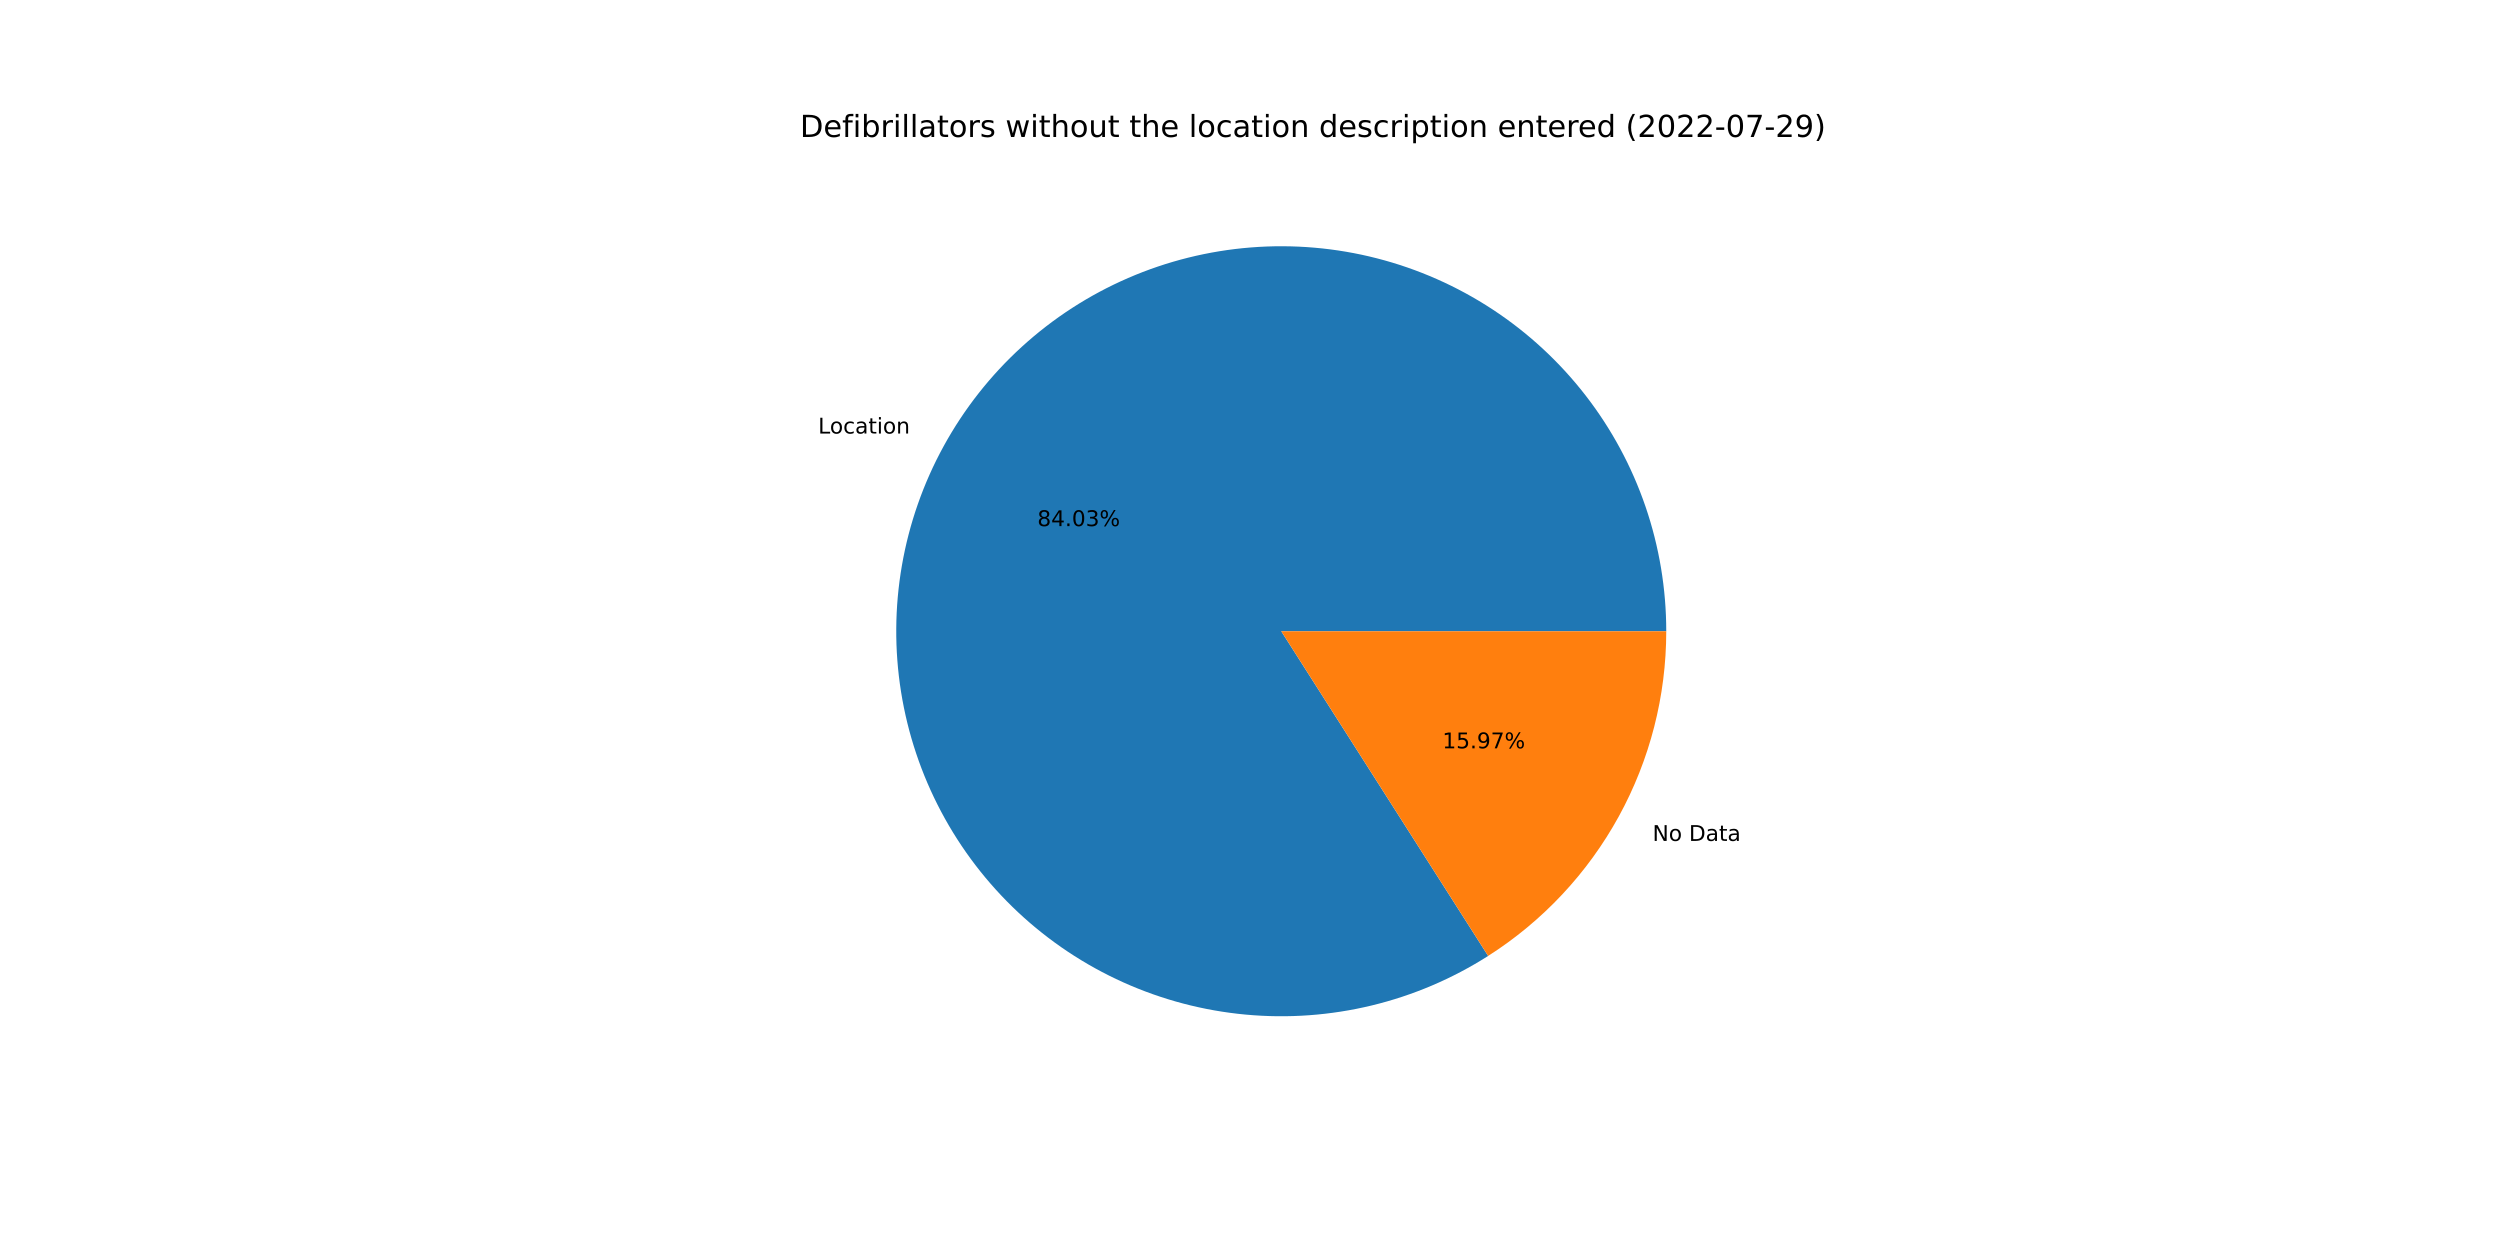
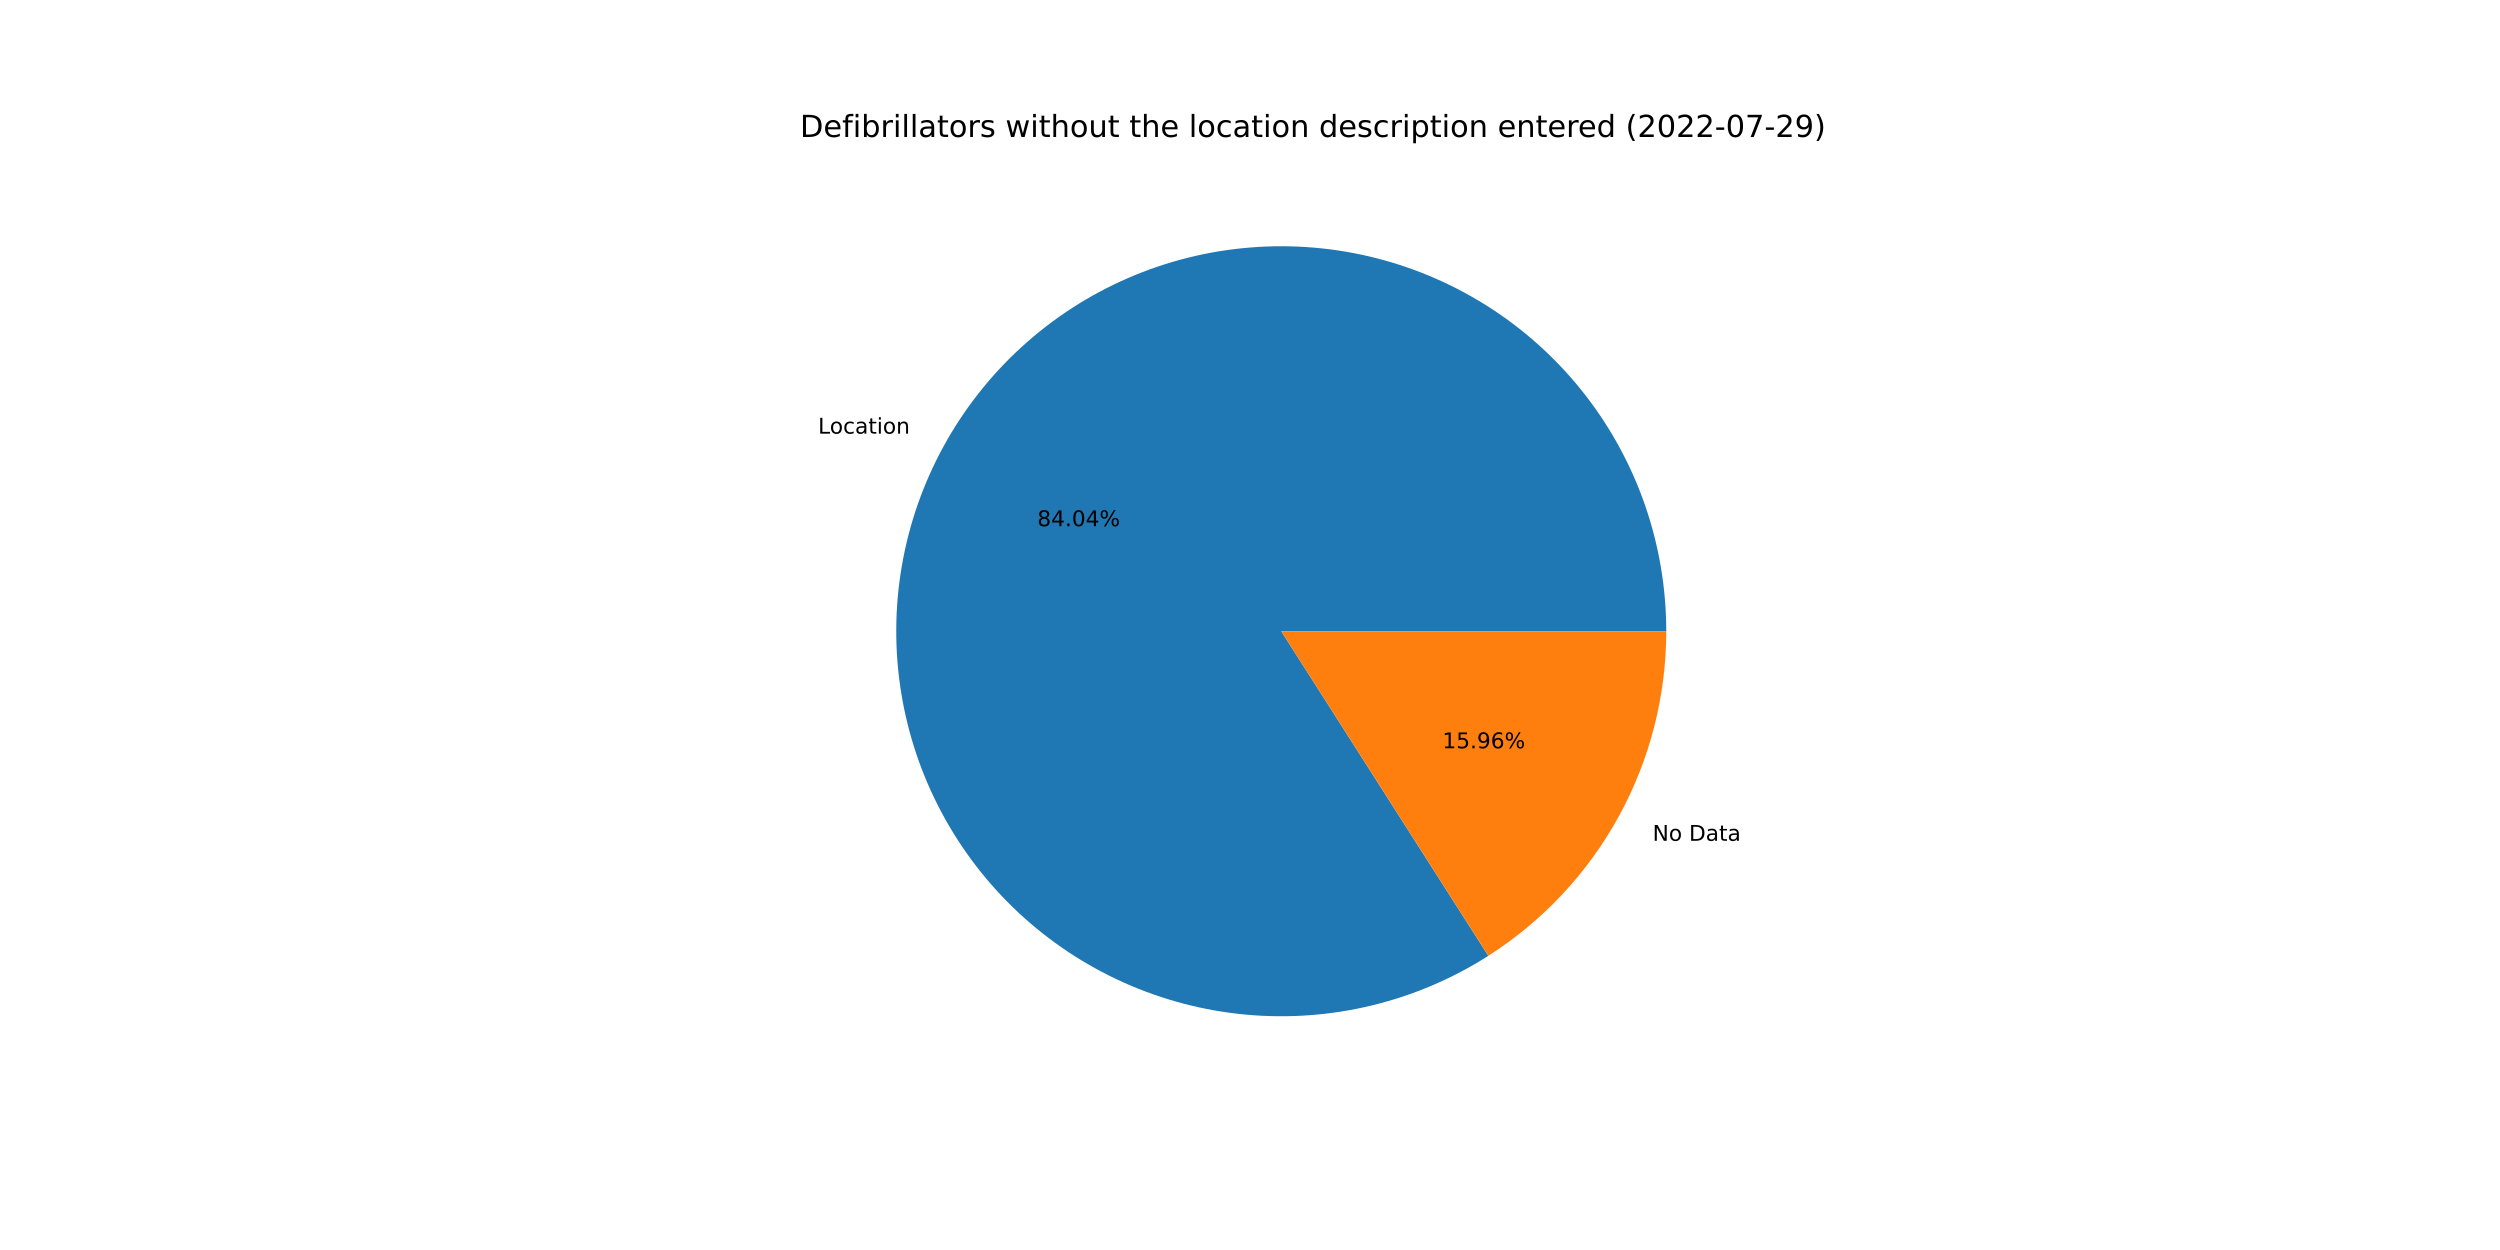
<svg xmlns="http://www.w3.org/2000/svg" xmlns:xlink="http://www.w3.org/1999/xlink" width="1152pt" height="576pt" viewBox="0 0 1152 576" version="1.1">
  <defs>
    <style type="text/css">*{stroke-linejoin: round; stroke-linecap: butt}</style>
  </defs>
  <g id="figure_1">
    <g id="patch_1">
      <path d="M 0 576  L 1152 576  L 1152 0  L 0 0  z " style="fill: #ffffff" />
    </g>
    <g id="axes_1">
      <g id="patch_2">
-         <path d="M 767.808 290.88  C 767.808 271.322 764.574 251.898 758.237 233.395  C 751.899 214.893 742.546 197.564 730.555 182.113  C 718.564 166.662 704.101 153.3 687.75 142.568  C 671.4 131.836 653.387 123.881 634.441 119.025  C 615.495 114.17 595.877 112.481 576.38 114.027  C 556.883 115.573 537.775 120.332 519.831 128.111  C 501.887 135.891 485.352 146.585 470.897 159.759  C 456.442 172.933 444.265 188.408 434.858 205.555  C 425.452 222.702 418.945 241.288 415.602 260.558  C 412.26 279.828 412.126 299.519 415.208 318.833  C 418.29 338.146 424.544 356.818 433.717 374.091  C 442.891 391.365 454.858 407.002 469.133 420.371  C 483.409 433.74 499.797 444.657 517.634 452.678  C 535.471 460.7 554.513 465.718 573.987 467.527  C 593.461 469.337 613.101 467.913 632.111 463.315  C 651.12 458.717 669.239 451.006 685.734 440.497  L 590.4 290.88  L 767.808 290.88  z " style="fill: #1f77b4" />
+         <path d="M 767.808 290.88  C 767.808 271.32 764.573 251.894 758.235 233.39  C 751.896 214.885 742.541 197.556 730.548 182.104  C 718.555 166.652 704.088 153.289 687.735 142.558  C 671.382 131.826 653.366 123.873 634.418 119.02  C 615.47 114.166 595.848 112.48 576.35 114.029  C 556.851 115.578 537.743 120.341 519.798 128.126  C 501.854 135.91 485.32 146.608 470.866 159.787  C 456.413 172.966 444.238 188.445 434.835 205.597  C 425.432 222.749 418.931 241.338 415.593 260.611  C 412.256 279.884 412.129 299.577 415.217 318.892  C 418.306 338.207 424.567 356.878 433.748 374.15  C 442.929 391.421 454.903 407.056 469.186 420.42  C 483.468 433.785 499.863 444.695 517.705 452.71  C 535.548 460.725 554.593 465.734 574.07 467.535  C 593.547 469.335 613.189 467.902 632.198 463.294  C 651.207 458.685 669.324 450.965 685.814 440.445  L 590.4 290.88  L 767.808 290.88  z " style="fill: #1f77b4" />
      </g>
      <g id="patch_3">
-         <path d="M 685.734 440.497  C 710.887 424.469 731.597 402.354 745.942 376.205  C 760.287 350.055 767.808 320.706 767.808 290.88  L 590.4 290.88  L 685.734 440.497  z " style="fill: #ff7f0e" />
+         <path d="M 685.814 440.445  C 710.945 424.413 731.635 402.302 745.965 376.163  C 760.295 350.024 767.808 320.689 767.808 290.88  L 590.4 290.88  L 685.814 440.445  z " style="fill: #ff7f0e" />
      </g>
      <g id="matplotlib.axis_1" />
      <g id="matplotlib.axis_2" />
      <g id="text_1">
-         <g transform="translate(377.0071 199.782)scale(0.1 -0.1)">
+         <g transform="translate(376.9817 199.8283)scale(0.1 -0.1)">
          <defs>
            <path id="DejaVuSans-4c" d="M 628 4666  L 1259 4666  L 1259 531  L 3531 531  L 3531 0  L 628 0  L 628 4666  z " transform="scale(0.015625)" />
            <path id="DejaVuSans-6f" d="M 1959 3097  Q 1497 3097 1228 2736  Q 959 2375 959 1747  Q 959 1119 1226 758  Q 1494 397 1959 397  Q 2419 397 2687 759  Q 2956 1122 2956 1747  Q 2956 2369 2687 2733  Q 2419 3097 1959 3097  z M 1959 3584  Q 2709 3584 3137 3096  Q 3566 2609 3566 1747  Q 3566 888 3137 398  Q 2709 -91 1959 -91  Q 1206 -91 779 398  Q 353 888 353 1747  Q 353 2609 779 3096  Q 1206 3584 1959 3584  z " transform="scale(0.015625)" />
            <path id="DejaVuSans-63" d="M 3122 3366  L 3122 2828  Q 2878 2963 2633 3030  Q 2388 3097 2138 3097  Q 1578 3097 1268 2742  Q 959 2388 959 1747  Q 959 1106 1268 751  Q 1578 397 2138 397  Q 2388 397 2633 464  Q 2878 531 3122 666  L 3122 134  Q 2881 22 2623 -34  Q 2366 -91 2075 -91  Q 1284 -91 818 406  Q 353 903 353 1747  Q 353 2603 823 3093  Q 1294 3584 2113 3584  Q 2378 3584 2631 3529  Q 2884 3475 3122 3366  z " transform="scale(0.015625)" />
            <path id="DejaVuSans-61" d="M 2194 1759  Q 1497 1759 1228 1600  Q 959 1441 959 1056  Q 959 750 1161 570  Q 1363 391 1709 391  Q 2188 391 2477 730  Q 2766 1069 2766 1631  L 2766 1759  L 2194 1759  z M 3341 1997  L 3341 0  L 2766 0  L 2766 531  Q 2569 213 2275 61  Q 1981 -91 1556 -91  Q 1019 -91 701 211  Q 384 513 384 1019  Q 384 1609 779 1909  Q 1175 2209 1959 2209  L 2766 2209  L 2766 2266  Q 2766 2663 2505 2880  Q 2244 3097 1772 3097  Q 1472 3097 1187 3025  Q 903 2953 641 2809  L 641 3341  Q 956 3463 1253 3523  Q 1550 3584 1831 3584  Q 2591 3584 2966 3190  Q 3341 2797 3341 1997  z " transform="scale(0.015625)" />
            <path id="DejaVuSans-74" d="M 1172 4494  L 1172 3500  L 2356 3500  L 2356 3053  L 1172 3053  L 1172 1153  Q 1172 725 1289 603  Q 1406 481 1766 481  L 2356 481  L 2356 0  L 1766 0  Q 1100 0 847 248  Q 594 497 594 1153  L 594 3053  L 172 3053  L 172 3500  L 594 3500  L 594 4494  L 1172 4494  z " transform="scale(0.015625)" />
            <path id="DejaVuSans-69" d="M 603 3500  L 1178 3500  L 1178 0  L 603 0  L 603 3500  z M 603 4863  L 1178 4863  L 1178 4134  L 603 4134  L 603 4863  z " transform="scale(0.015625)" />
            <path id="DejaVuSans-6e" d="M 3513 2113  L 3513 0  L 2938 0  L 2938 2094  Q 2938 2591 2744 2837  Q 2550 3084 2163 3084  Q 1697 3084 1428 2787  Q 1159 2491 1159 1978  L 1159 0  L 581 0  L 581 3500  L 1159 3500  L 1159 2956  Q 1366 3272 1645 3428  Q 1925 3584 2291 3584  Q 2894 3584 3203 3211  Q 3513 2838 3513 2113  z " transform="scale(0.015625)" />
          </defs>
          <use xlink:href="#DejaVuSans-4c" />
          <use xlink:href="#DejaVuSans-6f" x="53.963" />
          <use xlink:href="#DejaVuSans-63" x="115.145" />
          <use xlink:href="#DejaVuSans-61" x="170.125" />
          <use xlink:href="#DejaVuSans-74" x="231.404" />
          <use xlink:href="#DejaVuSans-69" x="270.613" />
          <use xlink:href="#DejaVuSans-6f" x="298.396" />
          <use xlink:href="#DejaVuSans-6e" x="359.578" />
        </g>
      </g>
      <g id="text_2">
-         <g transform="translate(478.01 242.4445)scale(0.1 -0.1)">
+         <g transform="translate(477.9962 242.4697)scale(0.1 -0.1)">
          <defs>
            <path id="DejaVuSans-38" d="M 2034 2216  Q 1584 2216 1326 1975  Q 1069 1734 1069 1313  Q 1069 891 1326 650  Q 1584 409 2034 409  Q 2484 409 2743 651  Q 3003 894 3003 1313  Q 3003 1734 2745 1975  Q 2488 2216 2034 2216  z M 1403 2484  Q 997 2584 770 2862  Q 544 3141 544 3541  Q 544 4100 942 4425  Q 1341 4750 2034 4750  Q 2731 4750 3128 4425  Q 3525 4100 3525 3541  Q 3525 3141 3298 2862  Q 3072 2584 2669 2484  Q 3125 2378 3379 2068  Q 3634 1759 3634 1313  Q 3634 634 3220 271  Q 2806 -91 2034 -91  Q 1263 -91 848 271  Q 434 634 434 1313  Q 434 1759 690 2068  Q 947 2378 1403 2484  z M 1172 3481  Q 1172 3119 1398 2916  Q 1625 2713 2034 2713  Q 2441 2713 2670 2916  Q 2900 3119 2900 3481  Q 2900 3844 2670 4047  Q 2441 4250 2034 4250  Q 1625 4250 1398 4047  Q 1172 3844 1172 3481  z " transform="scale(0.015625)" />
            <path id="DejaVuSans-34" d="M 2419 4116  L 825 1625  L 2419 1625  L 2419 4116  z M 2253 4666  L 3047 4666  L 3047 1625  L 3713 1625  L 3713 1100  L 3047 1100  L 3047 0  L 2419 0  L 2419 1100  L 313 1100  L 313 1709  L 2253 4666  z " transform="scale(0.015625)" />
            <path id="DejaVuSans-2e" d="M 684 794  L 1344 794  L 1344 0  L 684 0  L 684 794  z " transform="scale(0.015625)" />
            <path id="DejaVuSans-30" d="M 2034 4250  Q 1547 4250 1301 3770  Q 1056 3291 1056 2328  Q 1056 1369 1301 889  Q 1547 409 2034 409  Q 2525 409 2770 889  Q 3016 1369 3016 2328  Q 3016 3291 2770 3770  Q 2525 4250 2034 4250  z M 2034 4750  Q 2819 4750 3233 4129  Q 3647 3509 3647 2328  Q 3647 1150 3233 529  Q 2819 -91 2034 -91  Q 1250 -91 836 529  Q 422 1150 422 2328  Q 422 3509 836 4129  Q 1250 4750 2034 4750  z " transform="scale(0.015625)" />
-             <path id="DejaVuSans-33" d="M 2597 2516  Q 3050 2419 3304 2112  Q 3559 1806 3559 1356  Q 3559 666 3084 287  Q 2609 -91 1734 -91  Q 1441 -91 1130 -33  Q 819 25 488 141  L 488 750  Q 750 597 1062 519  Q 1375 441 1716 441  Q 2309 441 2620 675  Q 2931 909 2931 1356  Q 2931 1769 2642 2001  Q 2353 2234 1838 2234  L 1294 2234  L 1294 2753  L 1863 2753  Q 2328 2753 2575 2939  Q 2822 3125 2822 3475  Q 2822 3834 2567 4026  Q 2313 4219 1838 4219  Q 1578 4219 1281 4162  Q 984 4106 628 3988  L 628 4550  Q 988 4650 1302 4700  Q 1616 4750 1894 4750  Q 2613 4750 3031 4423  Q 3450 4097 3450 3541  Q 3450 3153 3228 2886  Q 3006 2619 2597 2516  z " transform="scale(0.015625)" />
            <path id="DejaVuSans-25" d="M 4653 2053  Q 4381 2053 4226 1822  Q 4072 1591 4072 1178  Q 4072 772 4226 539  Q 4381 306 4653 306  Q 4919 306 5073 539  Q 5228 772 5228 1178  Q 5228 1588 5073 1820  Q 4919 2053 4653 2053  z M 4653 2450  Q 5147 2450 5437 2106  Q 5728 1763 5728 1178  Q 5728 594 5436 251  Q 5144 -91 4653 -91  Q 4153 -91 3862 251  Q 3572 594 3572 1178  Q 3572 1766 3864 2108  Q 4156 2450 4653 2450  z M 1428 4353  Q 1159 4353 1004 4120  Q 850 3888 850 3481  Q 850 3069 1003 2837  Q 1156 2606 1428 2606  Q 1700 2606 1854 2837  Q 2009 3069 2009 3481  Q 2009 3884 1853 4118  Q 1697 4353 1428 4353  z M 4250 4750  L 4750 4750  L 1831 -91  L 1331 -91  L 4250 4750  z M 1428 4750  Q 1922 4750 2215 4408  Q 2509 4066 2509 3481  Q 2509 2891 2217 2550  Q 1925 2209 1428 2209  Q 931 2209 642 2551  Q 353 2894 353 3481  Q 353 4063 643 4406  Q 934 4750 1428 4750  z " transform="scale(0.015625)" />
          </defs>
          <use xlink:href="#DejaVuSans-38" />
          <use xlink:href="#DejaVuSans-34" x="63.623" />
          <use xlink:href="#DejaVuSans-2e" x="127.246" />
          <use xlink:href="#DejaVuSans-30" x="159.033" />
-           <use xlink:href="#DejaVuSans-33" x="222.656" />
+           <use xlink:href="#DejaVuSans-34" x="222.656" />
          <use xlink:href="#DejaVuSans-25" x="286.279" />
        </g>
      </g>
      <g id="text_3">
-         <g transform="translate(761.496 387.4967)scale(0.1 -0.1)">
+         <g transform="translate(761.5214 387.4505)scale(0.1 -0.1)">
          <defs>
            <path id="DejaVuSans-4e" d="M 628 4666  L 1478 4666  L 3547 763  L 3547 4666  L 4159 4666  L 4159 0  L 3309 0  L 1241 3903  L 1241 0  L 628 0  L 628 4666  z " transform="scale(0.015625)" />
            <path id="DejaVuSans-20" transform="scale(0.015625)" />
            <path id="DejaVuSans-44" d="M 1259 4147  L 1259 519  L 2022 519  Q 2988 519 3436 956  Q 3884 1394 3884 2338  Q 3884 3275 3436 3711  Q 2988 4147 2022 4147  L 1259 4147  z M 628 4666  L 1925 4666  Q 3281 4666 3915 4102  Q 4550 3538 4550 2338  Q 4550 1131 3912 565  Q 3275 0 1925 0  L 628 0  L 628 4666  z " transform="scale(0.015625)" />
          </defs>
          <use xlink:href="#DejaVuSans-4e" />
          <use xlink:href="#DejaVuSans-6f" x="74.805" />
          <use xlink:href="#DejaVuSans-20" x="135.986" />
          <use xlink:href="#DejaVuSans-44" x="167.773" />
          <use xlink:href="#DejaVuSans-61" x="244.775" />
          <use xlink:href="#DejaVuSans-74" x="306.055" />
          <use xlink:href="#DejaVuSans-61" x="345.264" />
        </g>
      </g>
      <g id="text_4">
-         <g transform="translate(664.6603 344.8343)scale(0.1 -0.1)">
+         <g transform="translate(664.6741 344.8091)scale(0.1 -0.1)">
          <defs>
            <path id="DejaVuSans-31" d="M 794 531  L 1825 531  L 1825 4091  L 703 3866  L 703 4441  L 1819 4666  L 2450 4666  L 2450 531  L 3481 531  L 3481 0  L 794 0  L 794 531  z " transform="scale(0.015625)" />
            <path id="DejaVuSans-35" d="M 691 4666  L 3169 4666  L 3169 4134  L 1269 4134  L 1269 2991  Q 1406 3038 1543 3061  Q 1681 3084 1819 3084  Q 2600 3084 3056 2656  Q 3513 2228 3513 1497  Q 3513 744 3044 326  Q 2575 -91 1722 -91  Q 1428 -91 1123 -41  Q 819 9 494 109  L 494 744  Q 775 591 1075 516  Q 1375 441 1709 441  Q 2250 441 2565 725  Q 2881 1009 2881 1497  Q 2881 1984 2565 2268  Q 2250 2553 1709 2553  Q 1456 2553 1204 2497  Q 953 2441 691 2322  L 691 4666  z " transform="scale(0.015625)" />
            <path id="DejaVuSans-39" d="M 703 97  L 703 672  Q 941 559 1184 500  Q 1428 441 1663 441  Q 2288 441 2617 861  Q 2947 1281 2994 2138  Q 2813 1869 2534 1725  Q 2256 1581 1919 1581  Q 1219 1581 811 2004  Q 403 2428 403 3163  Q 403 3881 828 4315  Q 1253 4750 1959 4750  Q 2769 4750 3195 4129  Q 3622 3509 3622 2328  Q 3622 1225 3098 567  Q 2575 -91 1691 -91  Q 1453 -91 1209 -44  Q 966 3 703 97  z M 1959 2075  Q 2384 2075 2632 2365  Q 2881 2656 2881 3163  Q 2881 3666 2632 3958  Q 2384 4250 1959 4250  Q 1534 4250 1286 3958  Q 1038 3666 1038 3163  Q 1038 2656 1286 2365  Q 1534 2075 1959 2075  z " transform="scale(0.015625)" />
-             <path id="DejaVuSans-37" d="M 525 4666  L 3525 4666  L 3525 4397  L 1831 0  L 1172 0  L 2766 4134  L 525 4134  L 525 4666  z " transform="scale(0.015625)" />
+             <path id="DejaVuSans-36" d="M 2113 2584  Q 1688 2584 1439 2293  Q 1191 2003 1191 1497  Q 1191 994 1439 701  Q 1688 409 2113 409  Q 2538 409 2786 701  Q 3034 994 3034 1497  Q 3034 2003 2786 2293  Q 2538 2584 2113 2584  z M 3366 4563  L 3366 3988  Q 3128 4100 2886 4159  Q 2644 4219 2406 4219  Q 1781 4219 1451 3797  Q 1122 3375 1075 2522  Q 1259 2794 1537 2939  Q 1816 3084 2150 3084  Q 2853 3084 3261 2657  Q 3669 2231 3669 1497  Q 3669 778 3244 343  Q 2819 -91 2113 -91  Q 1303 -91 875 529  Q 447 1150 447 2328  Q 447 3434 972 4092  Q 1497 4750 2381 4750  Q 2619 4750 2861 4703  Q 3103 4656 3366 4563  z " transform="scale(0.015625)" />
          </defs>
          <use xlink:href="#DejaVuSans-31" />
          <use xlink:href="#DejaVuSans-35" x="63.623" />
          <use xlink:href="#DejaVuSans-2e" x="127.246" />
          <use xlink:href="#DejaVuSans-39" x="159.033" />
-           <use xlink:href="#DejaVuSans-37" x="222.656" />
+           <use xlink:href="#DejaVuSans-36" x="222.656" />
          <use xlink:href="#DejaVuSans-25" x="286.279" />
        </g>
      </g>
      <g id="text_5">
        <g transform="translate(368.64 63.12)scale(0.14 -0.14)">
          <defs>
            <path id="DejaVuSans-65" d="M 3597 1894  L 3597 1613  L 953 1613  Q 991 1019 1311 708  Q 1631 397 2203 397  Q 2534 397 2845 478  Q 3156 559 3463 722  L 3463 178  Q 3153 47 2828 -22  Q 2503 -91 2169 -91  Q 1331 -91 842 396  Q 353 884 353 1716  Q 353 2575 817 3079  Q 1281 3584 2069 3584  Q 2775 3584 3186 3129  Q 3597 2675 3597 1894  z M 3022 2063  Q 3016 2534 2758 2815  Q 2500 3097 2075 3097  Q 1594 3097 1305 2825  Q 1016 2553 972 2059  L 3022 2063  z " transform="scale(0.015625)" />
            <path id="DejaVuSans-66" d="M 2375 4863  L 2375 4384  L 1825 4384  Q 1516 4384 1395 4259  Q 1275 4134 1275 3809  L 1275 3500  L 2222 3500  L 2222 3053  L 1275 3053  L 1275 0  L 697 0  L 697 3053  L 147 3053  L 147 3500  L 697 3500  L 697 3744  Q 697 4328 969 4595  Q 1241 4863 1831 4863  L 2375 4863  z " transform="scale(0.015625)" />
            <path id="DejaVuSans-62" d="M 3116 1747  Q 3116 2381 2855 2742  Q 2594 3103 2138 3103  Q 1681 3103 1420 2742  Q 1159 2381 1159 1747  Q 1159 1113 1420 752  Q 1681 391 2138 391  Q 2594 391 2855 752  Q 3116 1113 3116 1747  z M 1159 2969  Q 1341 3281 1617 3432  Q 1894 3584 2278 3584  Q 2916 3584 3314 3078  Q 3713 2572 3713 1747  Q 3713 922 3314 415  Q 2916 -91 2278 -91  Q 1894 -91 1617 61  Q 1341 213 1159 525  L 1159 0  L 581 0  L 581 4863  L 1159 4863  L 1159 2969  z " transform="scale(0.015625)" />
            <path id="DejaVuSans-72" d="M 2631 2963  Q 2534 3019 2420 3045  Q 2306 3072 2169 3072  Q 1681 3072 1420 2755  Q 1159 2438 1159 1844  L 1159 0  L 581 0  L 581 3500  L 1159 3500  L 1159 2956  Q 1341 3275 1631 3429  Q 1922 3584 2338 3584  Q 2397 3584 2469 3576  Q 2541 3569 2628 3553  L 2631 2963  z " transform="scale(0.015625)" />
            <path id="DejaVuSans-6c" d="M 603 4863  L 1178 4863  L 1178 0  L 603 0  L 603 4863  z " transform="scale(0.015625)" />
            <path id="DejaVuSans-73" d="M 2834 3397  L 2834 2853  Q 2591 2978 2328 3040  Q 2066 3103 1784 3103  Q 1356 3103 1142 2972  Q 928 2841 928 2578  Q 928 2378 1081 2264  Q 1234 2150 1697 2047  L 1894 2003  Q 2506 1872 2764 1633  Q 3022 1394 3022 966  Q 3022 478 2636 193  Q 2250 -91 1575 -91  Q 1294 -91 989 -36  Q 684 19 347 128  L 347 722  Q 666 556 975 473  Q 1284 391 1588 391  Q 1994 391 2212 530  Q 2431 669 2431 922  Q 2431 1156 2273 1281  Q 2116 1406 1581 1522  L 1381 1569  Q 847 1681 609 1914  Q 372 2147 372 2553  Q 372 3047 722 3315  Q 1072 3584 1716 3584  Q 2034 3584 2315 3537  Q 2597 3491 2834 3397  z " transform="scale(0.015625)" />
            <path id="DejaVuSans-77" d="M 269 3500  L 844 3500  L 1563 769  L 2278 3500  L 2956 3500  L 3675 769  L 4391 3500  L 4966 3500  L 4050 0  L 3372 0  L 2619 2869  L 1863 0  L 1184 0  L 269 3500  z " transform="scale(0.015625)" />
            <path id="DejaVuSans-68" d="M 3513 2113  L 3513 0  L 2938 0  L 2938 2094  Q 2938 2591 2744 2837  Q 2550 3084 2163 3084  Q 1697 3084 1428 2787  Q 1159 2491 1159 1978  L 1159 0  L 581 0  L 581 4863  L 1159 4863  L 1159 2956  Q 1366 3272 1645 3428  Q 1925 3584 2291 3584  Q 2894 3584 3203 3211  Q 3513 2838 3513 2113  z " transform="scale(0.015625)" />
            <path id="DejaVuSans-75" d="M 544 1381  L 544 3500  L 1119 3500  L 1119 1403  Q 1119 906 1312 657  Q 1506 409 1894 409  Q 2359 409 2629 706  Q 2900 1003 2900 1516  L 2900 3500  L 3475 3500  L 3475 0  L 2900 0  L 2900 538  Q 2691 219 2414 64  Q 2138 -91 1772 -91  Q 1169 -91 856 284  Q 544 659 544 1381  z M 1991 3584  L 1991 3584  z " transform="scale(0.015625)" />
            <path id="DejaVuSans-64" d="M 2906 2969  L 2906 4863  L 3481 4863  L 3481 0  L 2906 0  L 2906 525  Q 2725 213 2448 61  Q 2172 -91 1784 -91  Q 1150 -91 751 415  Q 353 922 353 1747  Q 353 2572 751 3078  Q 1150 3584 1784 3584  Q 2172 3584 2448 3432  Q 2725 3281 2906 2969  z M 947 1747  Q 947 1113 1208 752  Q 1469 391 1925 391  Q 2381 391 2643 752  Q 2906 1113 2906 1747  Q 2906 2381 2643 2742  Q 2381 3103 1925 3103  Q 1469 3103 1208 2742  Q 947 2381 947 1747  z " transform="scale(0.015625)" />
            <path id="DejaVuSans-70" d="M 1159 525  L 1159 -1331  L 581 -1331  L 581 3500  L 1159 3500  L 1159 2969  Q 1341 3281 1617 3432  Q 1894 3584 2278 3584  Q 2916 3584 3314 3078  Q 3713 2572 3713 1747  Q 3713 922 3314 415  Q 2916 -91 2278 -91  Q 1894 -91 1617 61  Q 1341 213 1159 525  z M 3116 1747  Q 3116 2381 2855 2742  Q 2594 3103 2138 3103  Q 1681 3103 1420 2742  Q 1159 2381 1159 1747  Q 1159 1113 1420 752  Q 1681 391 2138 391  Q 2594 391 2855 752  Q 3116 1113 3116 1747  z " transform="scale(0.015625)" />
            <path id="DejaVuSans-28" d="M 1984 4856  Q 1566 4138 1362 3434  Q 1159 2731 1159 2009  Q 1159 1288 1364 580  Q 1569 -128 1984 -844  L 1484 -844  Q 1016 -109 783 600  Q 550 1309 550 2009  Q 550 2706 781 3412  Q 1013 4119 1484 4856  L 1984 4856  z " transform="scale(0.015625)" />
            <path id="DejaVuSans-32" d="M 1228 531  L 3431 531  L 3431 0  L 469 0  L 469 531  Q 828 903 1448 1529  Q 2069 2156 2228 2338  Q 2531 2678 2651 2914  Q 2772 3150 2772 3378  Q 2772 3750 2511 3984  Q 2250 4219 1831 4219  Q 1534 4219 1204 4116  Q 875 4013 500 3803  L 500 4441  Q 881 4594 1212 4672  Q 1544 4750 1819 4750  Q 2544 4750 2975 4387  Q 3406 4025 3406 3419  Q 3406 3131 3298 2873  Q 3191 2616 2906 2266  Q 2828 2175 2409 1742  Q 1991 1309 1228 531  z " transform="scale(0.015625)" />
            <path id="DejaVuSans-2d" d="M 313 2009  L 1997 2009  L 1997 1497  L 313 1497  L 313 2009  z " transform="scale(0.015625)" />
+             <path id="DejaVuSans-37" d="M 525 4666  L 3525 4666  L 3525 4397  L 1831 0  L 1172 0  L 2766 4134  L 525 4134  L 525 4666  z " transform="scale(0.015625)" />
            <path id="DejaVuSans-29" d="M 513 4856  L 1013 4856  Q 1481 4119 1714 3412  Q 1947 2706 1947 2009  Q 1947 1309 1714 600  Q 1481 -109 1013 -844  L 513 -844  Q 928 -128 1133 580  Q 1338 1288 1338 2009  Q 1338 2731 1133 3434  Q 928 4138 513 4856  z " transform="scale(0.015625)" />
          </defs>
          <use xlink:href="#DejaVuSans-44" />
          <use xlink:href="#DejaVuSans-65" x="77.002" />
          <use xlink:href="#DejaVuSans-66" x="138.525" />
          <use xlink:href="#DejaVuSans-69" x="173.73" />
          <use xlink:href="#DejaVuSans-62" x="201.514" />
          <use xlink:href="#DejaVuSans-72" x="264.99" />
          <use xlink:href="#DejaVuSans-69" x="306.104" />
          <use xlink:href="#DejaVuSans-6c" x="333.887" />
          <use xlink:href="#DejaVuSans-6c" x="361.67" />
          <use xlink:href="#DejaVuSans-61" x="389.453" />
          <use xlink:href="#DejaVuSans-74" x="450.732" />
          <use xlink:href="#DejaVuSans-6f" x="489.941" />
          <use xlink:href="#DejaVuSans-72" x="551.123" />
          <use xlink:href="#DejaVuSans-73" x="592.236" />
          <use xlink:href="#DejaVuSans-20" x="644.336" />
          <use xlink:href="#DejaVuSans-77" x="676.123" />
          <use xlink:href="#DejaVuSans-69" x="757.91" />
          <use xlink:href="#DejaVuSans-74" x="785.693" />
          <use xlink:href="#DejaVuSans-68" x="824.902" />
          <use xlink:href="#DejaVuSans-6f" x="888.281" />
          <use xlink:href="#DejaVuSans-75" x="949.463" />
          <use xlink:href="#DejaVuSans-74" x="1012.842" />
          <use xlink:href="#DejaVuSans-20" x="1052.051" />
          <use xlink:href="#DejaVuSans-74" x="1083.838" />
          <use xlink:href="#DejaVuSans-68" x="1123.047" />
          <use xlink:href="#DejaVuSans-65" x="1186.426" />
          <use xlink:href="#DejaVuSans-20" x="1247.949" />
          <use xlink:href="#DejaVuSans-6c" x="1279.736" />
          <use xlink:href="#DejaVuSans-6f" x="1307.52" />
          <use xlink:href="#DejaVuSans-63" x="1368.701" />
          <use xlink:href="#DejaVuSans-61" x="1423.682" />
          <use xlink:href="#DejaVuSans-74" x="1484.961" />
          <use xlink:href="#DejaVuSans-69" x="1524.17" />
          <use xlink:href="#DejaVuSans-6f" x="1551.953" />
          <use xlink:href="#DejaVuSans-6e" x="1613.135" />
          <use xlink:href="#DejaVuSans-20" x="1676.514" />
          <use xlink:href="#DejaVuSans-64" x="1708.301" />
          <use xlink:href="#DejaVuSans-65" x="1771.777" />
          <use xlink:href="#DejaVuSans-73" x="1833.301" />
          <use xlink:href="#DejaVuSans-63" x="1885.4" />
          <use xlink:href="#DejaVuSans-72" x="1940.381" />
          <use xlink:href="#DejaVuSans-69" x="1981.494" />
          <use xlink:href="#DejaVuSans-70" x="2009.277" />
          <use xlink:href="#DejaVuSans-74" x="2072.754" />
          <use xlink:href="#DejaVuSans-69" x="2111.963" />
          <use xlink:href="#DejaVuSans-6f" x="2139.746" />
          <use xlink:href="#DejaVuSans-6e" x="2200.928" />
          <use xlink:href="#DejaVuSans-20" x="2264.307" />
          <use xlink:href="#DejaVuSans-65" x="2296.094" />
          <use xlink:href="#DejaVuSans-6e" x="2357.617" />
          <use xlink:href="#DejaVuSans-74" x="2420.996" />
          <use xlink:href="#DejaVuSans-65" x="2460.205" />
          <use xlink:href="#DejaVuSans-72" x="2521.729" />
          <use xlink:href="#DejaVuSans-65" x="2560.592" />
          <use xlink:href="#DejaVuSans-64" x="2622.115" />
          <use xlink:href="#DejaVuSans-20" x="2685.592" />
          <use xlink:href="#DejaVuSans-28" x="2717.379" />
          <use xlink:href="#DejaVuSans-32" x="2756.393" />
          <use xlink:href="#DejaVuSans-30" x="2820.016" />
          <use xlink:href="#DejaVuSans-32" x="2883.639" />
          <use xlink:href="#DejaVuSans-32" x="2947.262" />
          <use xlink:href="#DejaVuSans-2d" x="3010.885" />
          <use xlink:href="#DejaVuSans-30" x="3046.969" />
          <use xlink:href="#DejaVuSans-37" x="3110.592" />
          <use xlink:href="#DejaVuSans-2d" x="3174.215" />
          <use xlink:href="#DejaVuSans-32" x="3210.299" />
          <use xlink:href="#DejaVuSans-39" x="3273.922" />
          <use xlink:href="#DejaVuSans-29" x="3337.545" />
        </g>
      </g>
    </g>
  </g>
</svg>
